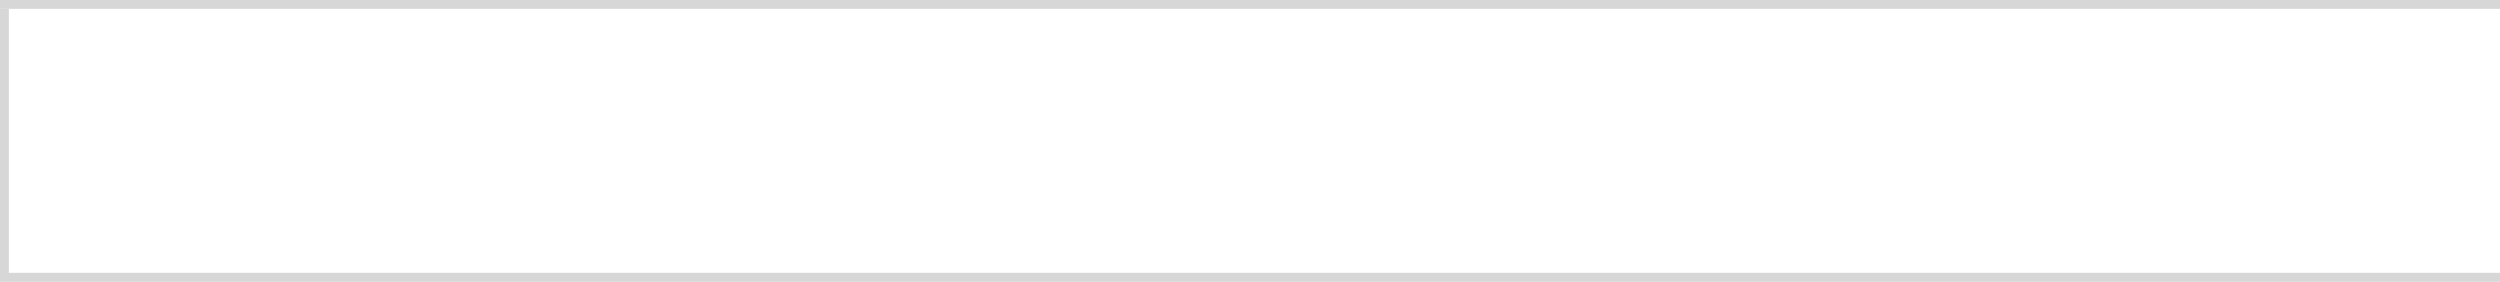
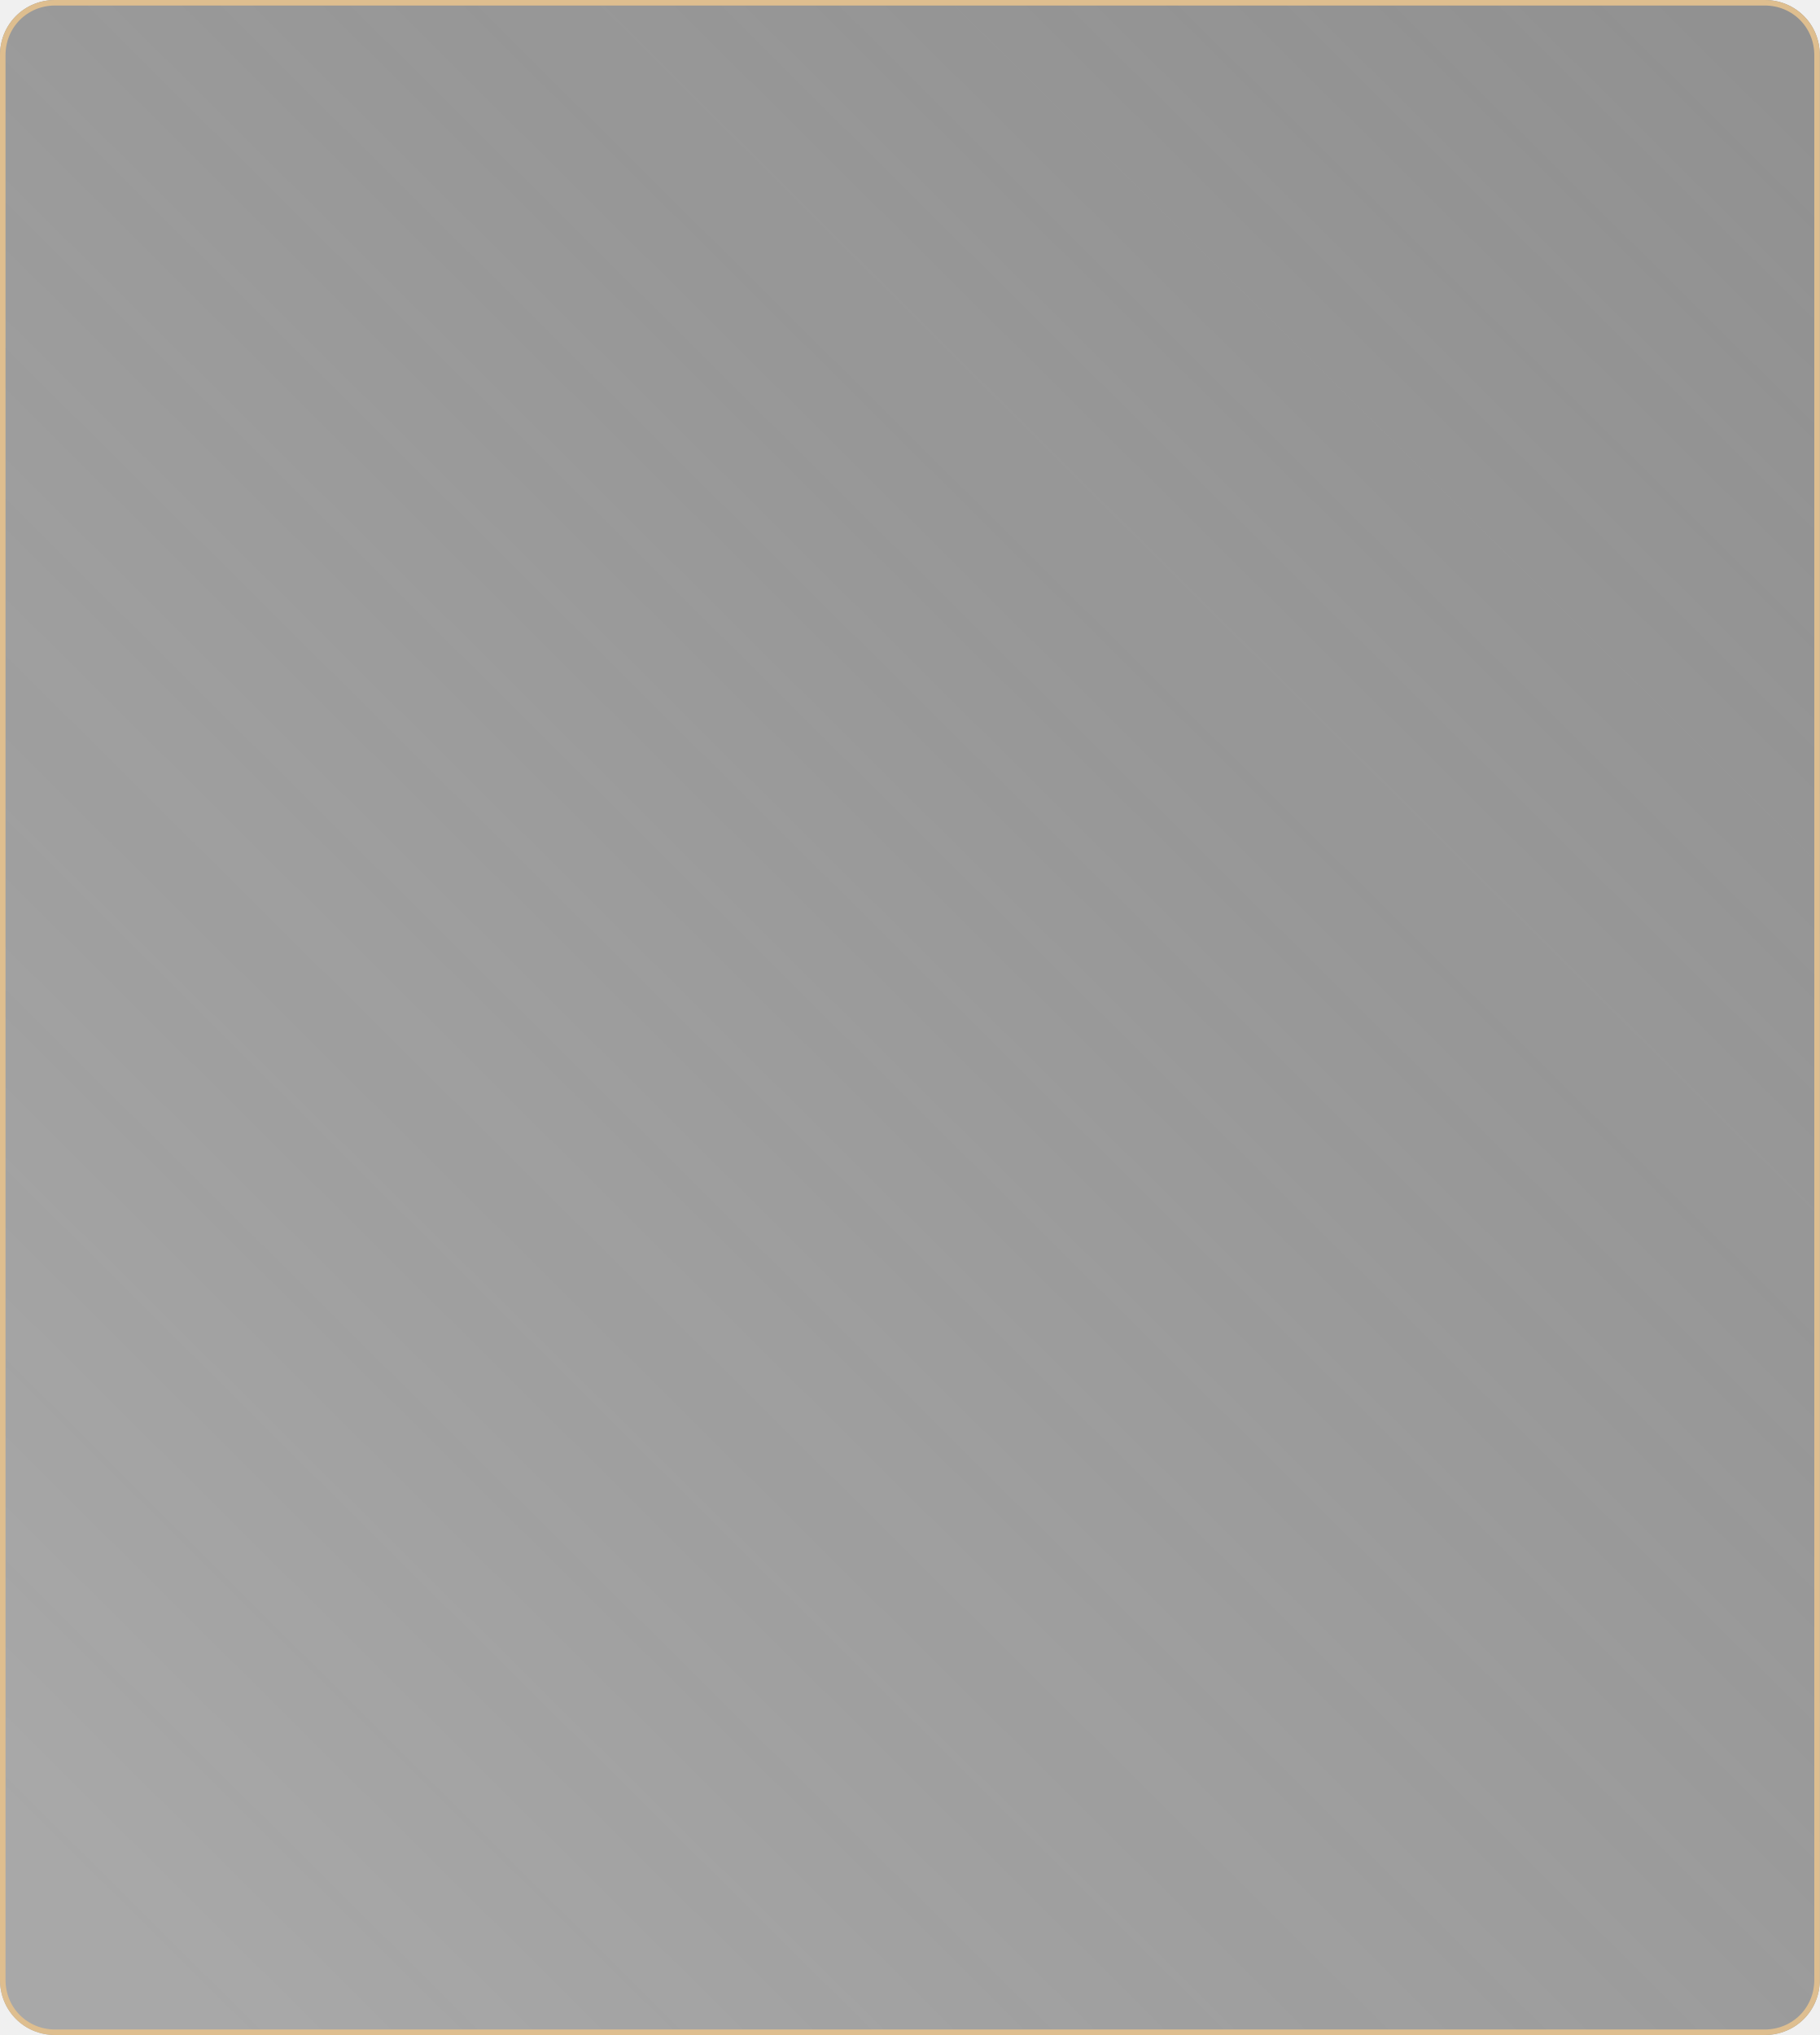
- <svg xmlns="http://www.w3.org/2000/svg" version="1.1" width="284px" height="32px" viewBox="0 95 284 32">
-   <path d="M 1 1  L 284 1  L 284 31  L 1 31  L 1 1  Z " fill-rule="nonzero" fill="rgba(255, 255, 255, 1)" stroke="none" transform="matrix(1 0 0 1 0 95 )" class="fill" />
-   <path d="M 0.5 1  L 0.5 31  " stroke-width="1" stroke-dasharray="0" stroke="rgba(215, 215, 215, 1)" fill="none" transform="matrix(1 0 0 1 0 95 )" class="stroke" />
-   <path d="M 0 0.5  L 284 0.5  " stroke-width="1" stroke-dasharray="0" stroke="rgba(215, 215, 215, 1)" fill="none" transform="matrix(1 0 0 1 0 95 )" class="stroke" />
-   <path d="M 0 31.5  L 284 31.5  " stroke-width="1" stroke-dasharray="0" stroke="rgba(215, 215, 215, 1)" fill="none" transform="matrix(1 0 0 1 0 95 )" class="stroke" />
+ <svg xmlns="http://www.w3.org/2000/svg" version="1.1" width="330px" height="369px">
+   <defs>
+     <linearGradient gradientUnits="userSpaceOnUse" x1="322.914" y1="16.927" x2="0" y2="341.917" id="LinearGradient2815">
+       <stop id="Stop2816" stop-color="#333333" stop-opacity="0.498" offset="0" />
+       <stop id="Stop2817" stop-color="#000000" stop-opacity="0.298" offset="1" />
+     </linearGradient>
+     <pattern id="BGPattern" patternUnits="userSpaceOnUse" alignment="0 0" imageRepeat="None" />
+     <mask fill="white" id="Clip2818">
+       <path d="M 0 359  L 0 10  C 0 4.4  4.4 0  10 0  L 320 0  C 325.6 0  330 4.4  330 10  L 330 359  C 330 364.6  325.6 369  320 369  L 10 369  C 4.4 369  0 364.6  0 359  Z " fill-rule="evenodd" />
+     </mask>
+   </defs>
+   <g transform="matrix(1 0 0 1 -15 -150 )">
+     <path d="M 0 359  L 0 10  C 0 4.4  4.4 0  10 0  L 320 0  C 325.6 0  330 4.4  330 10  L 330 359  C 330 364.6  325.6 369  320 369  L 10 369  C 4.4 369  0 364.6  0 359  Z " fill-rule="nonzero" fill="url(#LinearGradient2815)" stroke="none" transform="matrix(1 0 0 1 15 150 )" class="fill" />
+     <path d="M 0 359  L 0 10  C 0 4.4  4.4 0  10 0  L 320 0  C 325.6 0  330 4.4  330 10  L 330 359  C 330 364.6  325.6 369  320 369  L 10 369  C 4.4 369  0 364.6  0 359  Z " stroke-width="2" stroke-dasharray="0" stroke="rgba(222, 190, 143, 1)" fill="none" transform="matrix(1 0 0 1 15 150 )" class="stroke" mask="url(#Clip2818)" />
+   </g>
</svg>
